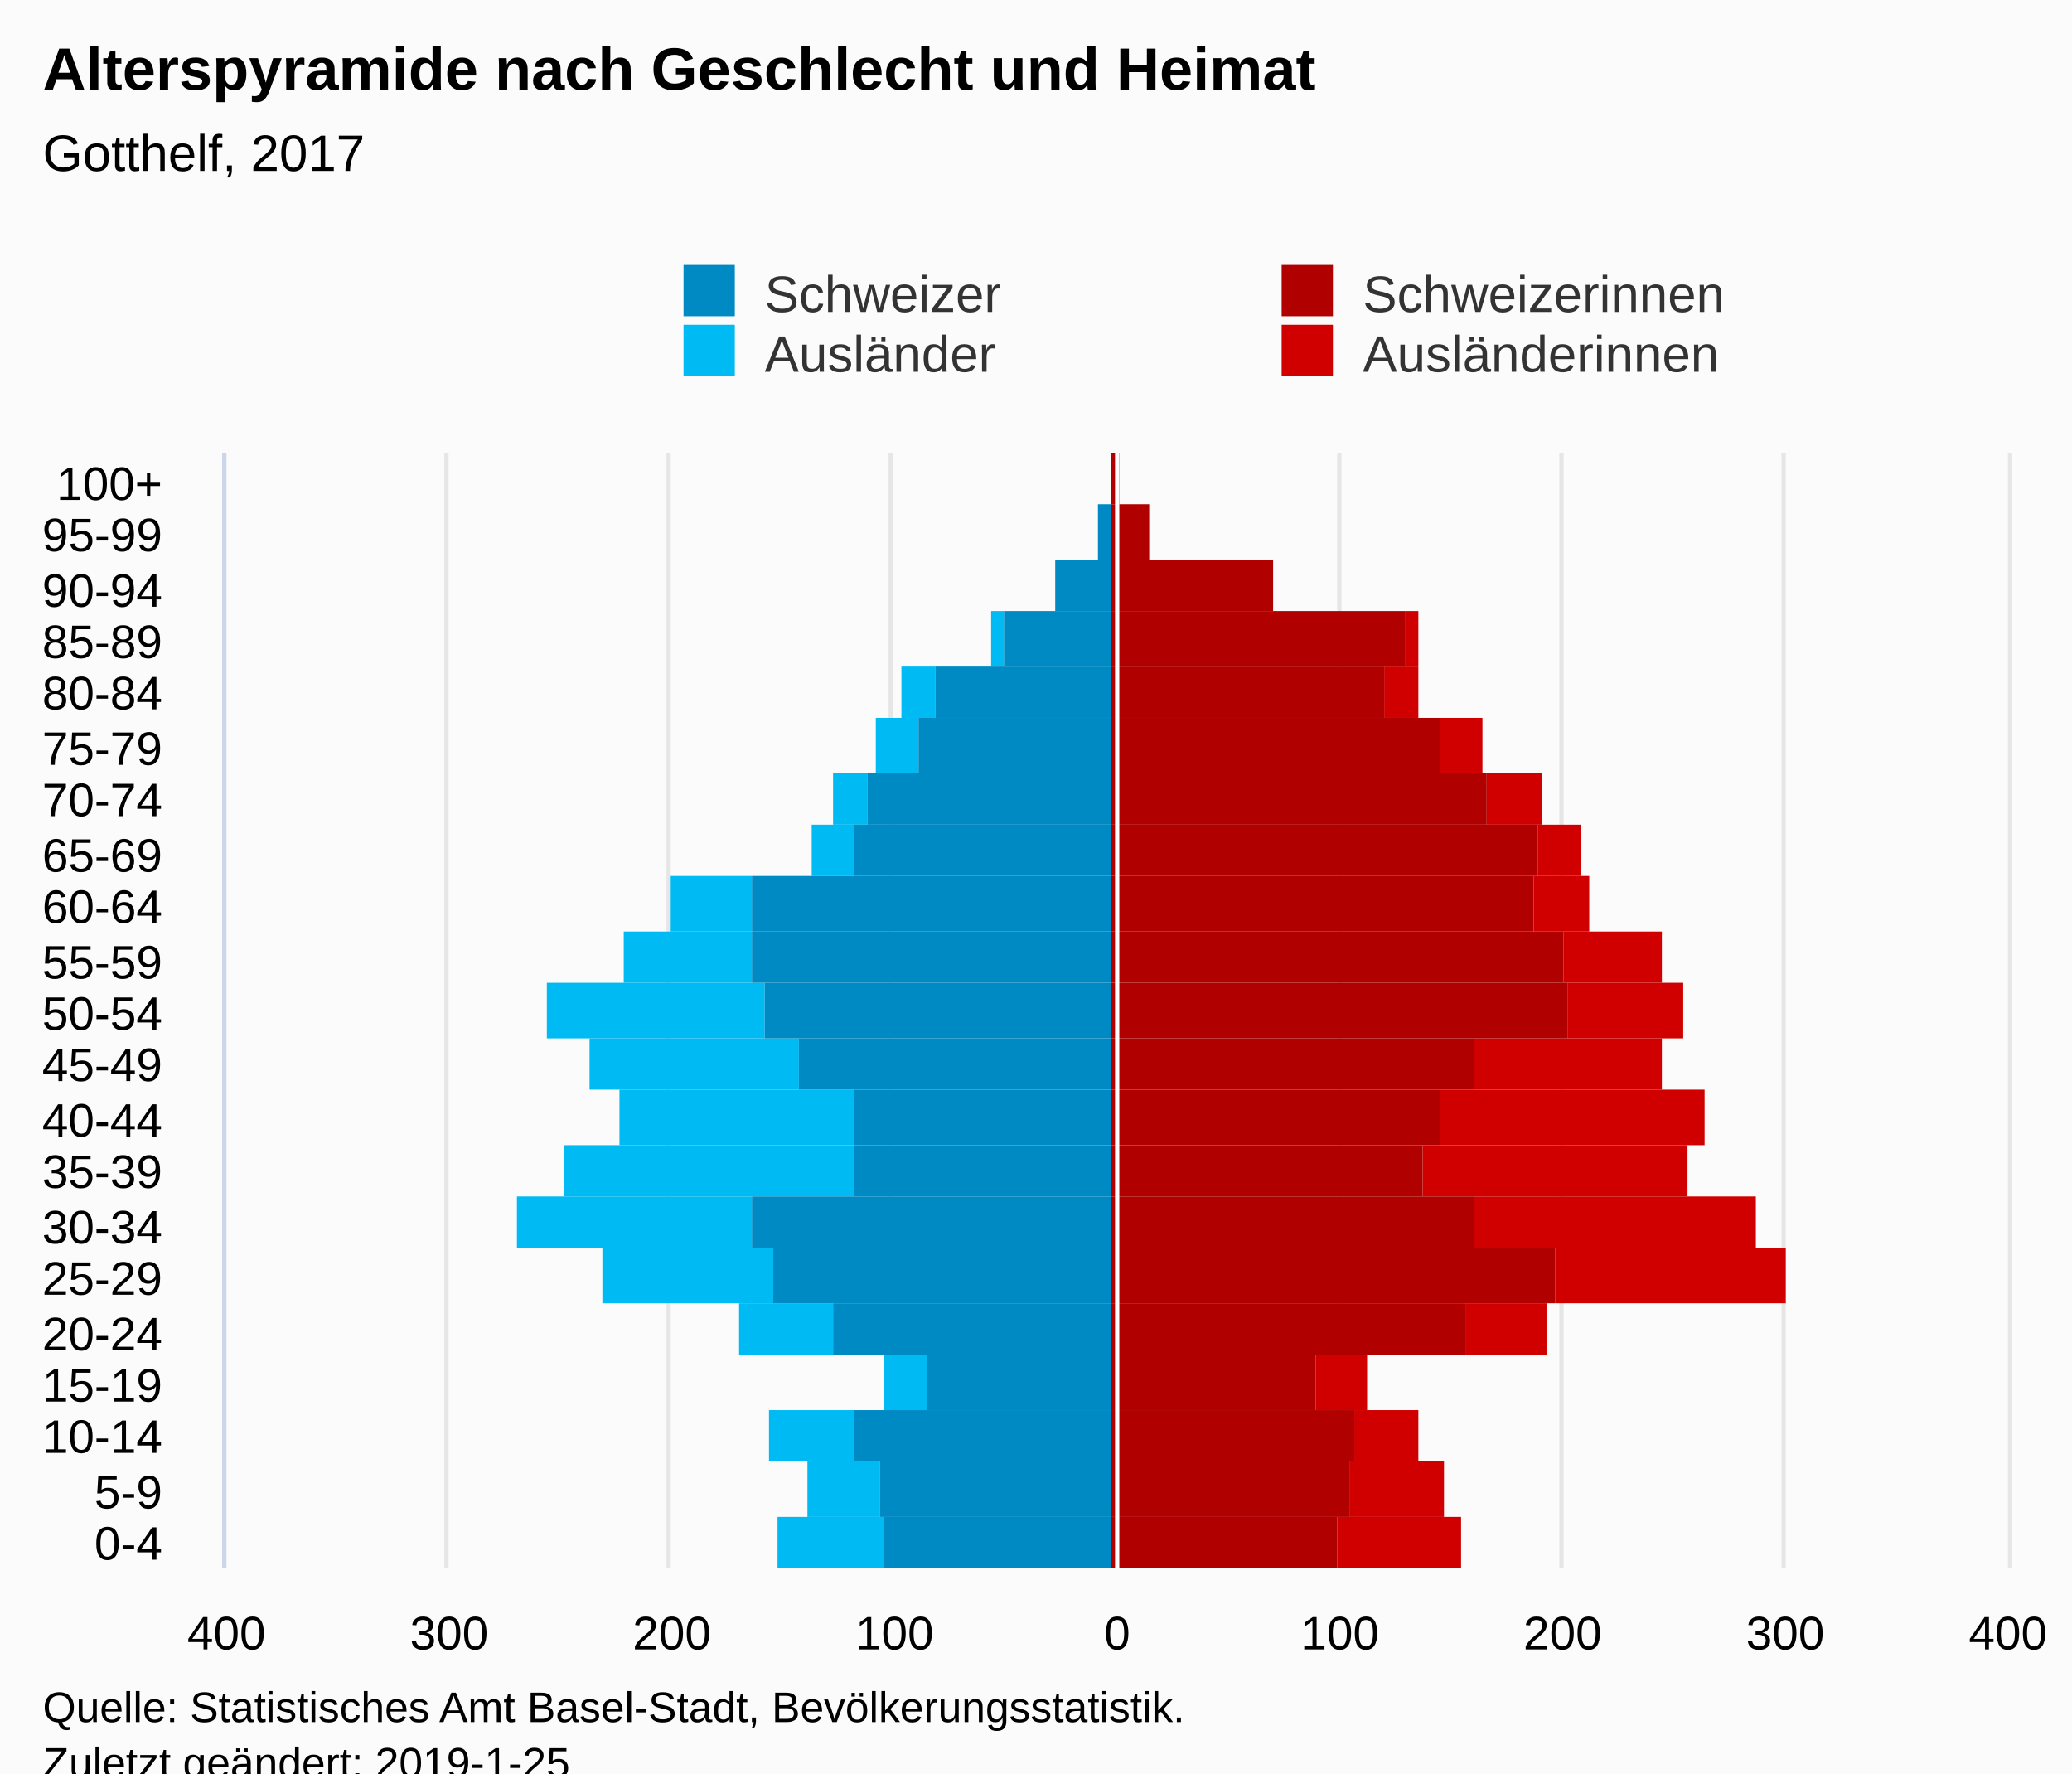
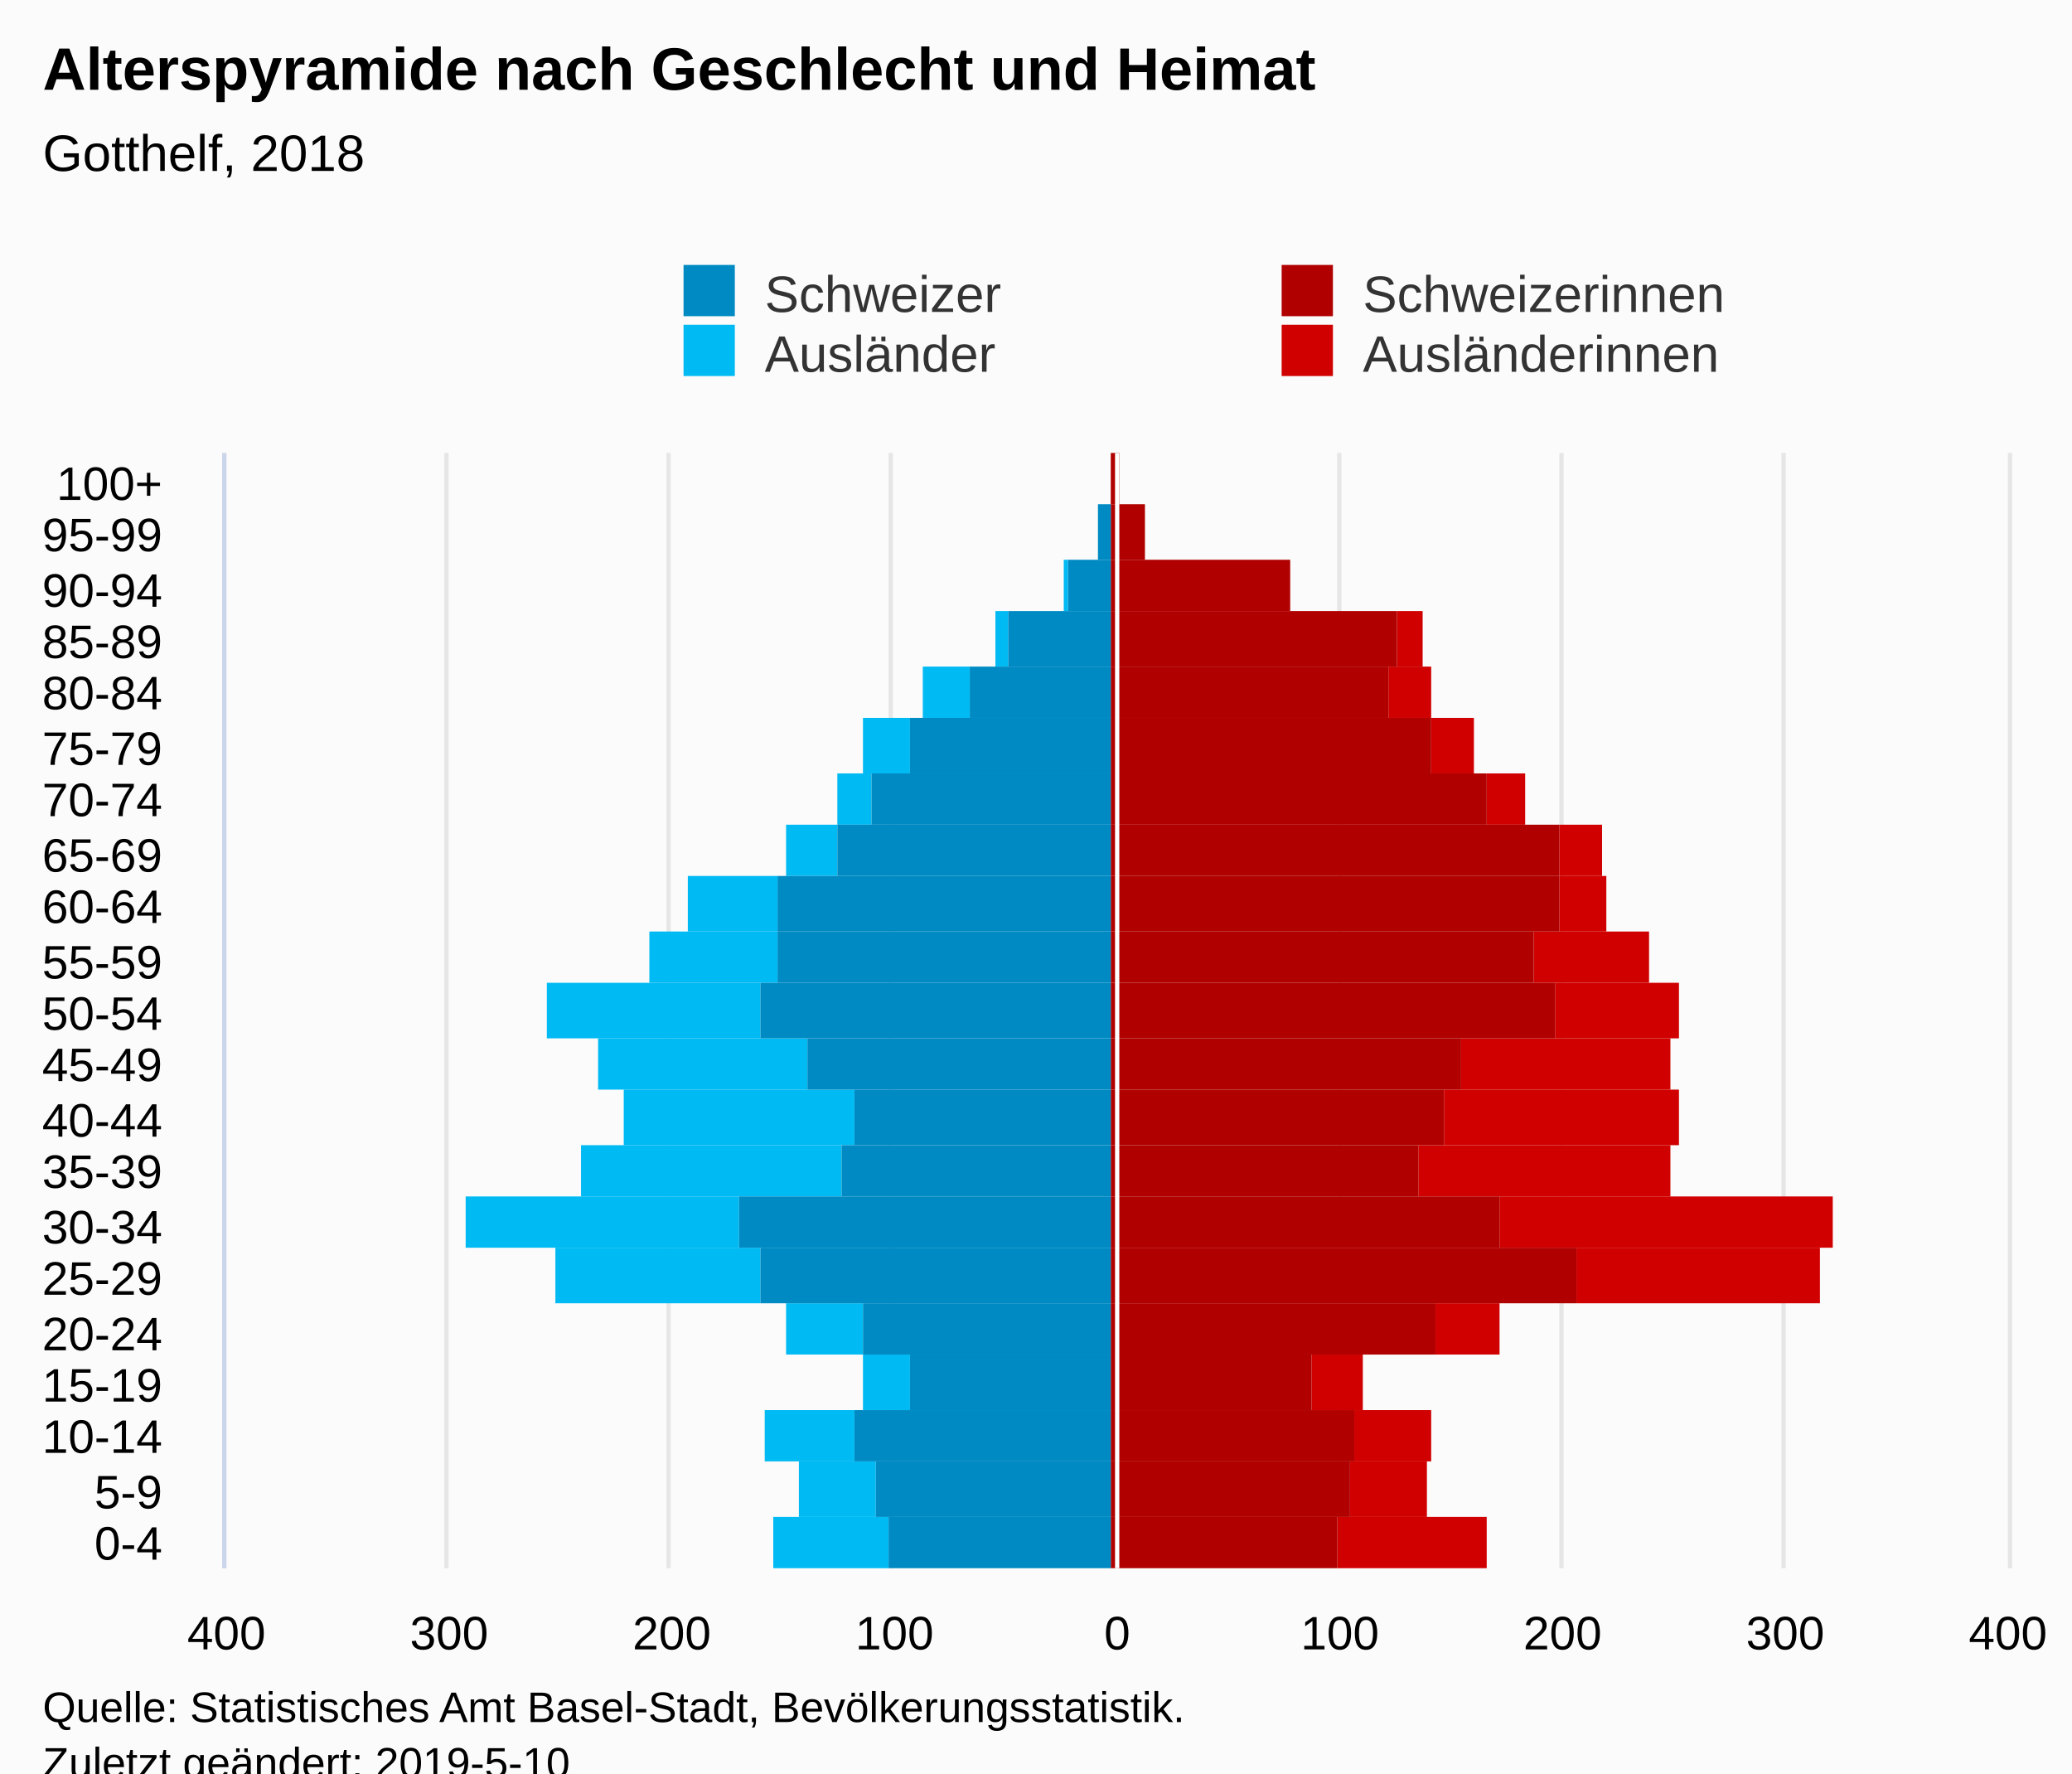
<svg xmlns="http://www.w3.org/2000/svg" version="1.1" class="highcharts-root" style="font-family:Arial;font-size:12px;" viewBox="0 0 485 415">
  <defs>
-     <clipPath id="highcharts-yztrqv8-7">
+     <clipPath id="highcharts-ib58ech-7">
      <rect x="0" y="0" width="261" height="417" fill="none" />
    </clipPath>
-     <clipPath id="highcharts-yztrqv8-8">
+     <clipPath id="highcharts-ib58ech-8">
      <rect x="0" y="0" width="261" height="417" fill="none" />
    </clipPath>
  </defs>
  <rect fill="#fbfbfb" class="highcharts-background" x="0" y="0" width="485" height="428" rx="0" ry="0" />
  <rect fill="none" class="highcharts-plot-background" x="53" y="106" width="417" height="261" />
  <g class="highcharts-pane-group" data-z-index="0" />
  <g class="highcharts-grid highcharts-xaxis-grid " data-z-index="1">
    <path fill="none" data-z-index="1" class="highcharts-grid-line" d="M 53 355.5 L 470 355.5" opacity="1" />
    <path fill="none" data-z-index="1" class="highcharts-grid-line" d="M 53 342.5 L 470 342.5" opacity="1" />
    <path fill="none" data-z-index="1" class="highcharts-grid-line" d="M 53 330.5 L 470 330.5" opacity="1" />
    <path fill="none" data-z-index="1" class="highcharts-grid-line" d="M 53 317.5 L 470 317.5" opacity="1" />
    <path fill="none" data-z-index="1" class="highcharts-grid-line" d="M 53 305.5 L 470 305.5" opacity="1" />
    <path fill="none" data-z-index="1" class="highcharts-grid-line" d="M 53 292.5 L 470 292.5" opacity="1" />
    <path fill="none" data-z-index="1" class="highcharts-grid-line" d="M 53 280.5 L 470 280.5" opacity="1" />
    <path fill="none" data-z-index="1" class="highcharts-grid-line" d="M 53 268.5 L 470 268.5" opacity="1" />
    <path fill="none" data-z-index="1" class="highcharts-grid-line" d="M 53 255.5 L 470 255.5" opacity="1" />
    <path fill="none" data-z-index="1" class="highcharts-grid-line" d="M 53 243.5 L 470 243.5" opacity="1" />
    <path fill="none" data-z-index="1" class="highcharts-grid-line" d="M 53 230.5 L 470 230.5" opacity="1" />
    <path fill="none" data-z-index="1" class="highcharts-grid-line" d="M 53 218.5 L 470 218.5" opacity="1" />
    <path fill="none" data-z-index="1" class="highcharts-grid-line" d="M 53 205.5 L 470 205.5" opacity="1" />
    <path fill="none" data-z-index="1" class="highcharts-grid-line" d="M 53 193.5 L 470 193.5" opacity="1" />
    <path fill="none" data-z-index="1" class="highcharts-grid-line" d="M 53 181.5 L 470 181.5" opacity="1" />
    <path fill="none" data-z-index="1" class="highcharts-grid-line" d="M 53 168.5 L 470 168.5" opacity="1" />
    <path fill="none" data-z-index="1" class="highcharts-grid-line" d="M 53 156.5 L 470 156.5" opacity="1" />
    <path fill="none" data-z-index="1" class="highcharts-grid-line" d="M 53 143.5 L 470 143.5" opacity="1" />
    <path fill="none" data-z-index="1" class="highcharts-grid-line" d="M 53 131.5 L 470 131.5" opacity="1" />
    <path fill="none" data-z-index="1" class="highcharts-grid-line" d="M 53 118.5 L 470 118.5" opacity="1" />
    <path fill="none" data-z-index="1" class="highcharts-grid-line" d="M 53 106.5 L 470 106.5" opacity="1" />
    <path fill="none" data-z-index="1" class="highcharts-grid-line" d="M 53 367.5 L 470 367.5" opacity="1" />
  </g>
  <g class="highcharts-grid highcharts-yaxis-grid " data-z-index="1">
    <path fill="none" stroke="#e6e6e6" stroke-width="1" data-z-index="1" class="highcharts-grid-line" d="M 261.5 106 L 261.5 367" opacity="1" />
    <path fill="none" stroke="#e6e6e6" stroke-width="1" data-z-index="1" class="highcharts-grid-line" d="M 313.5 106 L 313.5 367" opacity="1" />
    <path fill="none" stroke="#e6e6e6" stroke-width="1" data-z-index="1" class="highcharts-grid-line" d="M 365.5 106 L 365.5 367" opacity="1" />
    <path fill="none" stroke="#e6e6e6" stroke-width="1" data-z-index="1" class="highcharts-grid-line" d="M 417.5 106 L 417.5 367" opacity="1" />
    <path fill="none" stroke="#e6e6e6" stroke-width="1" data-z-index="1" opacity="1" class="highcharts-grid-line" d="M 52.5 106 L 52.5 367" />
    <path fill="none" stroke="#e6e6e6" stroke-width="1" data-z-index="1" opacity="1" class="highcharts-grid-line" d="M 104.5 106 L 104.5 367" />
    <path fill="none" stroke="#e6e6e6" stroke-width="1" data-z-index="1" opacity="1" class="highcharts-grid-line" d="M 156.5 106 L 156.5 367" />
    <path fill="none" stroke="#e6e6e6" stroke-width="1" data-z-index="1" opacity="1" class="highcharts-grid-line" d="M 208.5 106 L 208.5 367" />
    <path fill="none" stroke="#e6e6e6" stroke-width="1" data-z-index="1" opacity="1" class="highcharts-grid-line" d="M 470.5 106 L 470.5 367" />
  </g>
  <rect fill="none" class="highcharts-plot-border" data-z-index="1" x="53" y="106" width="417" height="261" />
  <g class="highcharts-axis highcharts-xaxis " data-z-index="2">
    <path fill="none" class="highcharts-axis-line" stroke="#ccd6eb" stroke-width="1" data-z-index="7" d="M 52.5 106 L 52.5 367" />
  </g>
  <g class="highcharts-axis highcharts-yaxis " data-z-index="2">
    <path fill="none" class="highcharts-axis-line" data-z-index="7" d="M 53 367 L 470 367" />
  </g>
  <g class="highcharts-series-group" data-z-index="3">
-     <g data-z-index="0.1" class="highcharts-series highcharts-series-0 highcharts-bar-series " transform="translate(470,367) rotate(90) scale(-1,1) scale(1 1)" clip-path="url(#highcharts-yztrqv8-8)" width="417" height="261">
-       <rect x="0" y="128" width="12" height="29" fill="#d00000" class="highcharts-point" />
-       <rect x="12" y="132" width="13" height="22" fill="#d00000" class="highcharts-point" />
-       <rect x="25" y="138" width="12" height="15" fill="#d00000" class="highcharts-point" />
-       <rect x="37" y="150" width="13" height="12" fill="#d00000" class="highcharts-point" />
-       <rect x="50" y="108" width="12" height="19" fill="#d00000" class="highcharts-point" />
-       <rect x="62" y="52" width="13" height="54" fill="#d00000" class="highcharts-point" />
-       <rect x="75" y="59" width="12" height="66" fill="#d00000" class="highcharts-point" />
-       <rect x="87" y="75" width="12" height="62" fill="#d00000" class="highcharts-point" />
-       <rect x="99" y="71" width="13" height="62" fill="#d00000" class="highcharts-point" />
-       <rect x="112" y="81" width="12" height="44" fill="#d00000" class="highcharts-point" />
-       <rect x="124" y="76" width="13" height="27" fill="#d00000" class="highcharts-point" />
-       <rect x="137" y="81" width="12" height="23" fill="#d00000" class="highcharts-point" />
-       <rect x="149" y="98" width="13" height="13" fill="#d00000" class="highcharts-point" />
-       <rect x="162" y="100" width="12" height="10" fill="#d00000" class="highcharts-point" />
-       <rect x="174" y="109" width="12" height="13" fill="#d00000" class="highcharts-point" />
-       <rect x="186" y="123" width="13" height="10" fill="#d00000" class="highcharts-point" />
-       <rect x="199" y="138" width="12" height="8" fill="#d00000" class="highcharts-point" />
-       <rect x="211" y="138" width="13" height="3" fill="#d00000" class="highcharts-point" />
-       <rect x="224" y="172" width="12" height="0" fill="#d00000" class="highcharts-point" />
-       <rect x="236" y="201" width="13" height="0" fill="#d00000" class="highcharts-point" />
+     <g data-z-index="0.1" class="highcharts-series highcharts-series-0 highcharts-bar-series " transform="translate(470,367) rotate(90) scale(-1,1) scale(1 1)" clip-path="url(#highcharts-ib58ech-8)" width="417" height="261">
+       <rect x="0" y="122" width="12" height="35" fill="#d00000" class="highcharts-point" />
+       <rect x="12" y="136" width="13" height="18" fill="#d00000" class="highcharts-point" />
+       <rect x="25" y="135" width="12" height="18" fill="#d00000" class="highcharts-point" />
+       <rect x="37" y="151" width="13" height="12" fill="#d00000" class="highcharts-point" />
+       <rect x="50" y="119" width="12" height="15" fill="#d00000" class="highcharts-point" />
+       <rect x="62" y="44" width="13" height="57" fill="#d00000" class="highcharts-point" />
+       <rect x="75" y="41" width="12" height="78" fill="#d00000" class="highcharts-point" />
+       <rect x="87" y="79" width="12" height="59" fill="#d00000" class="highcharts-point" />
+       <rect x="99" y="77" width="13" height="55" fill="#d00000" class="highcharts-point" />
+       <rect x="112" y="79" width="12" height="49" fill="#d00000" class="highcharts-point" />
+       <rect x="124" y="77" width="13" height="29" fill="#d00000" class="highcharts-point" />
+       <rect x="137" y="84" width="12" height="27" fill="#d00000" class="highcharts-point" />
+       <rect x="149" y="94" width="13" height="11" fill="#d00000" class="highcharts-point" />
+       <rect x="162" y="95" width="12" height="10" fill="#d00000" class="highcharts-point" />
+       <rect x="174" y="113" width="12" height="9" fill="#d00000" class="highcharts-point" />
+       <rect x="186" y="125" width="13" height="10" fill="#d00000" class="highcharts-point" />
+       <rect x="199" y="135" width="12" height="10" fill="#d00000" class="highcharts-point" />
+       <rect x="211" y="137" width="13" height="6" fill="#d00000" class="highcharts-point" />
+       <rect x="224" y="168" width="12" height="0" fill="#d00000" class="highcharts-point" />
+       <rect x="236" y="202" width="13" height="0" fill="#d00000" class="highcharts-point" />
      <rect x="249" y="208" width="12" height="0" fill="#d00000" class="highcharts-point" />
    </g>
    <g data-z-index="0.1" class="highcharts-markers highcharts-series-0 highcharts-bar-series " transform="translate(470,367) rotate(90) scale(-1,1) scale(1 1)" clip-path="none" />
-     <g data-z-index="0.1" class="highcharts-series highcharts-series-1 highcharts-bar-series " transform="translate(470,367) rotate(90) scale(-1,1) scale(1 1)" clip-path="url(#highcharts-yztrqv8-8)" width="417" height="261">
-       <rect x="0" y="263" width="12" height="25" fill="#00bAf3" class="highcharts-point highcharts-negative" />
-       <rect x="12" y="264" width="13" height="17" fill="#00bAf3" class="highcharts-point highcharts-negative" />
-       <rect x="25" y="270" width="12" height="20" fill="#00bAf3" class="highcharts-point highcharts-negative" />
-       <rect x="37" y="253" width="13" height="10" fill="#00bAf3" class="highcharts-point highcharts-negative" />
-       <rect x="50" y="275" width="12" height="22" fill="#00bAf3" class="highcharts-point highcharts-negative" />
-       <rect x="62" y="289" width="13" height="40" fill="#00bAf3" class="highcharts-point highcharts-negative" />
-       <rect x="75" y="294" width="12" height="55" fill="#00bAf3" class="highcharts-point highcharts-negative" />
-       <rect x="87" y="270" width="12" height="68" fill="#00bAf3" class="highcharts-point highcharts-negative" />
-       <rect x="99" y="270" width="13" height="55" fill="#00bAf3" class="highcharts-point highcharts-negative" />
-       <rect x="112" y="283" width="12" height="49" fill="#00bAf3" class="highcharts-point highcharts-negative" />
-       <rect x="124" y="291" width="13" height="51" fill="#00bAf3" class="highcharts-point highcharts-negative" />
-       <rect x="137" y="294" width="12" height="30" fill="#00bAf3" class="highcharts-point highcharts-negative" />
-       <rect x="149" y="294" width="13" height="19" fill="#00bAf3" class="highcharts-point highcharts-negative" />
-       <rect x="162" y="270" width="12" height="10" fill="#00bAf3" class="highcharts-point highcharts-negative" />
-       <rect x="174" y="267" width="12" height="8" fill="#00bAf3" class="highcharts-point highcharts-negative" />
-       <rect x="186" y="255" width="13" height="10" fill="#00bAf3" class="highcharts-point highcharts-negative" />
-       <rect x="199" y="251" width="12" height="8" fill="#00bAf3" class="highcharts-point highcharts-negative" />
-       <rect x="211" y="235" width="13" height="3" fill="#00bAf3" class="highcharts-point highcharts-negative" />
-       <rect x="224" y="210" width="12" height="0" fill="#00bAf3" class="highcharts-point" />
+     <g data-z-index="0.1" class="highcharts-series highcharts-series-1 highcharts-bar-series " transform="translate(470,367) rotate(90) scale(-1,1) scale(1 1)" clip-path="url(#highcharts-ib58ech-8)" width="417" height="261">
+       <rect x="0" y="262" width="12" height="27" fill="#00bAf3" class="highcharts-point highcharts-negative" />
+       <rect x="12" y="265" width="13" height="18" fill="#00bAf3" class="highcharts-point highcharts-negative" />
+       <rect x="25" y="270" width="12" height="21" fill="#00bAf3" class="highcharts-point highcharts-negative" />
+       <rect x="37" y="257" width="13" height="11" fill="#00bAf3" class="highcharts-point highcharts-negative" />
+       <rect x="50" y="268" width="12" height="18" fill="#00bAf3" class="highcharts-point highcharts-negative" />
+       <rect x="62" y="292" width="13" height="48" fill="#00bAf3" class="highcharts-point highcharts-negative" />
+       <rect x="75" y="297" width="12" height="64" fill="#00bAf3" class="highcharts-point highcharts-negative" />
+       <rect x="87" y="273" width="12" height="61" fill="#00bAf3" class="highcharts-point highcharts-negative" />
+       <rect x="99" y="270" width="13" height="54" fill="#00bAf3" class="highcharts-point highcharts-negative" />
+       <rect x="112" y="281" width="12" height="49" fill="#00bAf3" class="highcharts-point highcharts-negative" />
+       <rect x="124" y="292" width="13" height="50" fill="#00bAf3" class="highcharts-point highcharts-negative" />
+       <rect x="137" y="288" width="12" height="30" fill="#00bAf3" class="highcharts-point highcharts-negative" />
+       <rect x="149" y="288" width="13" height="21" fill="#00bAf3" class="highcharts-point highcharts-negative" />
+       <rect x="162" y="274" width="12" height="12" fill="#00bAf3" class="highcharts-point highcharts-negative" />
+       <rect x="174" y="266" width="12" height="8" fill="#00bAf3" class="highcharts-point highcharts-negative" />
+       <rect x="186" y="257" width="13" height="11" fill="#00bAf3" class="highcharts-point highcharts-negative" />
+       <rect x="199" y="243" width="12" height="11" fill="#00bAf3" class="highcharts-point highcharts-negative" />
+       <rect x="211" y="234" width="13" height="3" fill="#00bAf3" class="highcharts-point highcharts-negative" />
+       <rect x="224" y="220" width="12" height="1" fill="#00bAf3" class="highcharts-point highcharts-negative" />
      <rect x="236" y="210" width="13" height="0" fill="#00bAf3" class="highcharts-point" />
      <rect x="249" y="210" width="12" height="0" fill="#00bAf3" class="highcharts-point" />
    </g>
    <g data-z-index="0.1" class="highcharts-markers highcharts-series-1 highcharts-bar-series " transform="translate(470,367) rotate(90) scale(-1,1) scale(1 1)" clip-path="none" />
-     <g data-z-index="0.1" class="highcharts-series highcharts-series-2 highcharts-bar-series " transform="translate(470,367) rotate(90) scale(-1,1) scale(1 1)" clip-path="url(#highcharts-yztrqv8-8)" width="417" height="261">
+     <g data-z-index="0.1" class="highcharts-series highcharts-series-2 highcharts-bar-series " transform="translate(470,367) rotate(90) scale(-1,1) scale(1 1)" clip-path="url(#highcharts-ib58ech-8)" width="417" height="261">
      <rect x="0" y="157" width="12" height="53" fill="#B00000" class="highcharts-point" />
      <rect x="12" y="154" width="13" height="56" fill="#B00000" class="highcharts-point" />
      <rect x="25" y="153" width="12" height="57" fill="#B00000" class="highcharts-point" />
-       <rect x="37" y="162" width="13" height="48" fill="#B00000" class="highcharts-point" />
-       <rect x="50" y="127" width="12" height="83" fill="#B00000" class="highcharts-point" />
-       <rect x="62" y="106" width="13" height="104" fill="#B00000" class="highcharts-point" />
-       <rect x="75" y="125" width="12" height="85" fill="#B00000" class="highcharts-point" />
-       <rect x="87" y="137" width="12" height="73" fill="#B00000" class="highcharts-point" />
-       <rect x="99" y="133" width="13" height="77" fill="#B00000" class="highcharts-point" />
-       <rect x="112" y="125" width="12" height="85" fill="#B00000" class="highcharts-point" />
-       <rect x="124" y="103" width="13" height="107" fill="#B00000" class="highcharts-point" />
-       <rect x="137" y="104" width="12" height="106" fill="#B00000" class="highcharts-point" />
-       <rect x="149" y="111" width="13" height="99" fill="#B00000" class="highcharts-point" />
-       <rect x="162" y="110" width="12" height="100" fill="#B00000" class="highcharts-point" />
+       <rect x="37" y="163" width="13" height="47" fill="#B00000" class="highcharts-point" />
+       <rect x="50" y="134" width="12" height="76" fill="#B00000" class="highcharts-point" />
+       <rect x="62" y="101" width="13" height="109" fill="#B00000" class="highcharts-point" />
+       <rect x="75" y="119" width="12" height="91" fill="#B00000" class="highcharts-point" />
+       <rect x="87" y="138" width="12" height="72" fill="#B00000" class="highcharts-point" />
+       <rect x="99" y="132" width="13" height="78" fill="#B00000" class="highcharts-point" />
+       <rect x="112" y="128" width="12" height="82" fill="#B00000" class="highcharts-point" />
+       <rect x="124" y="106" width="13" height="104" fill="#B00000" class="highcharts-point" />
+       <rect x="137" y="111" width="12" height="99" fill="#B00000" class="highcharts-point" />
+       <rect x="149" y="105" width="13" height="105" fill="#B00000" class="highcharts-point" />
+       <rect x="162" y="105" width="12" height="105" fill="#B00000" class="highcharts-point" />
      <rect x="174" y="122" width="12" height="88" fill="#B00000" class="highcharts-point" />
-       <rect x="186" y="133" width="13" height="77" fill="#B00000" class="highcharts-point" />
-       <rect x="199" y="146" width="12" height="64" fill="#B00000" class="highcharts-point" />
-       <rect x="211" y="141" width="13" height="69" fill="#B00000" class="highcharts-point" />
-       <rect x="224" y="172" width="12" height="38" fill="#B00000" class="highcharts-point" />
-       <rect x="236" y="201" width="13" height="9" fill="#B00000" class="highcharts-point" />
+       <rect x="186" y="135" width="13" height="75" fill="#B00000" class="highcharts-point" />
+       <rect x="199" y="145" width="12" height="65" fill="#B00000" class="highcharts-point" />
+       <rect x="211" y="143" width="13" height="67" fill="#B00000" class="highcharts-point" />
+       <rect x="224" y="168" width="12" height="42" fill="#B00000" class="highcharts-point" />
+       <rect x="236" y="202" width="13" height="8" fill="#B00000" class="highcharts-point" />
      <rect x="249" y="208" width="12" height="2" fill="#B00000" class="highcharts-point" />
    </g>
    <g data-z-index="0.1" class="highcharts-markers highcharts-series-2 highcharts-bar-series " transform="translate(470,367) rotate(90) scale(-1,1) scale(1 1)" clip-path="none" />
-     <g data-z-index="0.1" class="highcharts-series highcharts-series-3 highcharts-bar-series " transform="translate(470,367) rotate(90) scale(-1,1) scale(1 1)" clip-path="url(#highcharts-yztrqv8-8)" width="417" height="261">
-       <rect x="0" y="210" width="12" height="53" fill="#008AC3" class="highcharts-point highcharts-negative" />
-       <rect x="12" y="210" width="13" height="54" fill="#008AC3" class="highcharts-point highcharts-negative" />
+     <g data-z-index="0.1" class="highcharts-series highcharts-series-3 highcharts-bar-series " transform="translate(470,367) rotate(90) scale(-1,1) scale(1 1)" clip-path="url(#highcharts-ib58ech-8)" width="417" height="261">
+       <rect x="0" y="210" width="12" height="52" fill="#008AC3" class="highcharts-point highcharts-negative" />
+       <rect x="12" y="210" width="13" height="55" fill="#008AC3" class="highcharts-point highcharts-negative" />
      <rect x="25" y="210" width="12" height="60" fill="#008AC3" class="highcharts-point highcharts-negative" />
-       <rect x="37" y="210" width="13" height="43" fill="#008AC3" class="highcharts-point highcharts-negative" />
-       <rect x="50" y="210" width="12" height="65" fill="#008AC3" class="highcharts-point highcharts-negative" />
-       <rect x="62" y="210" width="13" height="79" fill="#008AC3" class="highcharts-point highcharts-negative" />
-       <rect x="75" y="210" width="12" height="84" fill="#008AC3" class="highcharts-point highcharts-negative" />
-       <rect x="87" y="210" width="12" height="60" fill="#008AC3" class="highcharts-point highcharts-negative" />
+       <rect x="37" y="210" width="13" height="47" fill="#008AC3" class="highcharts-point highcharts-negative" />
+       <rect x="50" y="210" width="12" height="58" fill="#008AC3" class="highcharts-point highcharts-negative" />
+       <rect x="62" y="210" width="13" height="82" fill="#008AC3" class="highcharts-point highcharts-negative" />
+       <rect x="75" y="210" width="12" height="87" fill="#008AC3" class="highcharts-point highcharts-negative" />
+       <rect x="87" y="210" width="12" height="63" fill="#008AC3" class="highcharts-point highcharts-negative" />
      <rect x="99" y="210" width="13" height="60" fill="#008AC3" class="highcharts-point highcharts-negative" />
-       <rect x="112" y="210" width="12" height="73" fill="#008AC3" class="highcharts-point highcharts-negative" />
-       <rect x="124" y="210" width="13" height="81" fill="#008AC3" class="highcharts-point highcharts-negative" />
-       <rect x="137" y="210" width="12" height="84" fill="#008AC3" class="highcharts-point highcharts-negative" />
-       <rect x="149" y="210" width="13" height="84" fill="#008AC3" class="highcharts-point highcharts-negative" />
-       <rect x="162" y="210" width="12" height="60" fill="#008AC3" class="highcharts-point highcharts-negative" />
-       <rect x="174" y="210" width="12" height="57" fill="#008AC3" class="highcharts-point highcharts-negative" />
-       <rect x="186" y="210" width="13" height="45" fill="#008AC3" class="highcharts-point highcharts-negative" />
-       <rect x="199" y="210" width="12" height="41" fill="#008AC3" class="highcharts-point highcharts-negative" />
-       <rect x="211" y="210" width="13" height="25" fill="#008AC3" class="highcharts-point highcharts-negative" />
-       <rect x="224" y="210" width="12" height="13" fill="#008AC3" class="highcharts-point highcharts-negative" />
+       <rect x="112" y="210" width="12" height="71" fill="#008AC3" class="highcharts-point highcharts-negative" />
+       <rect x="124" y="210" width="13" height="82" fill="#008AC3" class="highcharts-point highcharts-negative" />
+       <rect x="137" y="210" width="12" height="78" fill="#008AC3" class="highcharts-point highcharts-negative" />
+       <rect x="149" y="210" width="13" height="78" fill="#008AC3" class="highcharts-point highcharts-negative" />
+       <rect x="162" y="210" width="12" height="64" fill="#008AC3" class="highcharts-point highcharts-negative" />
+       <rect x="174" y="210" width="12" height="56" fill="#008AC3" class="highcharts-point highcharts-negative" />
+       <rect x="186" y="210" width="13" height="47" fill="#008AC3" class="highcharts-point highcharts-negative" />
+       <rect x="199" y="210" width="12" height="33" fill="#008AC3" class="highcharts-point highcharts-negative" />
+       <rect x="211" y="210" width="13" height="24" fill="#008AC3" class="highcharts-point highcharts-negative" />
+       <rect x="224" y="210" width="12" height="10" fill="#008AC3" class="highcharts-point highcharts-negative" />
      <rect x="236" y="210" width="13" height="3" fill="#008AC3" class="highcharts-point highcharts-negative" />
      <rect x="249" y="210" width="12" height="0" fill="#008AC3" class="highcharts-point" />
    </g>
    <g data-z-index="0.1" class="highcharts-markers highcharts-series-3 highcharts-bar-series " transform="translate(470,367) rotate(90) scale(-1,1) scale(1 1)" clip-path="none" />
-     <g data-z-index="0.1" class="highcharts-series highcharts-series-4 highcharts-bar-series highcharts-color-0 " visibility="hidden" transform="translate(470,367) rotate(90) scale(-1,1) scale(1 1)" clip-path="url(#highcharts-yztrqv8-8)" />
+     <g data-z-index="0.1" class="highcharts-series highcharts-series-4 highcharts-bar-series highcharts-color-0 " visibility="hidden" transform="translate(470,367) rotate(90) scale(-1,1) scale(1 1)" clip-path="url(#highcharts-ib58ech-8)" />
    <g data-z-index="0.1" class="highcharts-markers highcharts-series-4 highcharts-bar-series highcharts-color-0 " visibility="hidden" transform="translate(470,367) rotate(90) scale(-1,1) scale(1 1)" clip-path="none" />
  </g>
  <text x="10" text-anchor="start" class="highcharts-title" data-z-index="4" style="color:#000000;font-size:14px;font-weight:bold;fill:#000000;" y="21">
    <tspan>Alterspyramide nach Geschlecht und Heimat</tspan>
  </text>
  <text x="10" text-anchor="start" class="highcharts-subtitle" data-z-index="4" style="color:#000000;font-size:12px;font-weight:normal;font-family:Arial;fill:#000000;" y="40">
-     <tspan>Gotthelf, 2017</tspan>
+     <tspan>Gotthelf, 2018</tspan>
  </text>
  <g class="highcharts-plot-lines-4" data-z-index="4">
    <path fill="none" class="highcharts-plot-line " stroke="white" stroke-width="1" d="M 261.5 106 L 261.5 367" visibility="visible" />
  </g>
  <g class="highcharts-axis-labels highcharts-xaxis-labels " data-z-index="7">
    <text x="38" style="color:#000000;cursor:default;font-size:11px;fill:#000000;" text-anchor="end" transform="translate(0,0)" y="365" opacity="1">0-4</text>
    <text x="38" style="color:#000000;cursor:default;font-size:11px;fill:#000000;" text-anchor="end" transform="translate(0,0)" y="353" opacity="1">5-9</text>
    <text x="38" style="color:#000000;cursor:default;font-size:11px;fill:#000000;" text-anchor="end" transform="translate(0,0)" y="340" opacity="1">10-14</text>
    <text x="38" style="color:#000000;cursor:default;font-size:11px;fill:#000000;" text-anchor="end" transform="translate(0,0)" y="328" opacity="1">15-19</text>
    <text x="38" style="color:#000000;cursor:default;font-size:11px;fill:#000000;" text-anchor="end" transform="translate(0,0)" y="316" opacity="1">20-24</text>
    <text x="38" style="color:#000000;cursor:default;font-size:11px;fill:#000000;" text-anchor="end" transform="translate(0,0)" y="303" opacity="1">25-29</text>
    <text x="38" style="color:#000000;cursor:default;font-size:11px;fill:#000000;" text-anchor="end" transform="translate(0,0)" y="291" opacity="1">30-34</text>
    <text x="38" style="color:#000000;cursor:default;font-size:11px;fill:#000000;" text-anchor="end" transform="translate(0,0)" y="278" opacity="1">35-39</text>
    <text x="38" style="color:#000000;cursor:default;font-size:11px;fill:#000000;" text-anchor="end" transform="translate(0,0)" y="266" opacity="1">40-44</text>
    <text x="38" style="color:#000000;cursor:default;font-size:11px;fill:#000000;" text-anchor="end" transform="translate(0,0)" y="253" opacity="1">45-49</text>
    <text x="38" style="color:#000000;cursor:default;font-size:11px;fill:#000000;" text-anchor="end" transform="translate(0,0)" y="241" opacity="1">50-54</text>
    <text x="38" style="color:#000000;cursor:default;font-size:11px;fill:#000000;" text-anchor="end" transform="translate(0,0)" y="229" opacity="1">55-59</text>
    <text x="38" style="color:#000000;cursor:default;font-size:11px;fill:#000000;" text-anchor="end" transform="translate(0,0)" y="216" opacity="1">60-64</text>
    <text x="38" style="color:#000000;cursor:default;font-size:11px;fill:#000000;" text-anchor="end" transform="translate(0,0)" y="204" opacity="1">65-69</text>
    <text x="38" style="color:#000000;cursor:default;font-size:11px;fill:#000000;" text-anchor="end" transform="translate(0,0)" y="191" opacity="1">70-74</text>
    <text x="38" style="color:#000000;cursor:default;font-size:11px;fill:#000000;" text-anchor="end" transform="translate(0,0)" y="179" opacity="1">75-79</text>
    <text x="38" style="color:#000000;cursor:default;font-size:11px;fill:#000000;" text-anchor="end" transform="translate(0,0)" y="166" opacity="1">80-84</text>
    <text x="38" style="color:#000000;cursor:default;font-size:11px;fill:#000000;" text-anchor="end" transform="translate(0,0)" y="154" opacity="1">85-89</text>
    <text x="38" style="color:#000000;cursor:default;font-size:11px;fill:#000000;" text-anchor="end" transform="translate(0,0)" y="142" opacity="1">90-94</text>
    <text x="38" style="color:#000000;cursor:default;font-size:11px;fill:#000000;" text-anchor="end" transform="translate(0,0)" y="129" opacity="1">95-99</text>
    <text x="38" style="color:#000000;cursor:default;font-size:11px;fill:#000000;" text-anchor="end" transform="translate(0,0)" y="117" opacity="1">100+</text>
  </g>
  <g class="highcharts-axis-labels highcharts-yaxis-labels " data-z-index="7">
    <text x="261.5" style="color:#000000;cursor:default;font-size:11px;fill:#000000;" text-anchor="middle" transform="translate(0,0)" y="386" opacity="1">0</text>
    <text x="313.625" style="color:#000000;cursor:default;font-size:11px;fill:#000000;" text-anchor="middle" transform="translate(0,0)" y="386" opacity="1">100</text>
    <text x="365.75" style="color:#000000;cursor:default;font-size:11px;fill:#000000;" text-anchor="middle" transform="translate(0,0)" y="386" opacity="1">200</text>
    <text x="417.875" style="color:#000000;cursor:default;font-size:11px;fill:#000000;" text-anchor="middle" transform="translate(0,0)" y="386" opacity="1">300</text>
    <text x="53" style="color:#000000;cursor:default;font-size:11px;fill:#000000;" text-anchor="middle" transform="translate(0,0)" y="386" opacity="1">400</text>
    <text x="105.125" style="color:#000000;cursor:default;font-size:11px;fill:#000000;" text-anchor="middle" transform="translate(0,0)" y="386" opacity="1">300</text>
    <text x="157.25" style="color:#000000;cursor:default;font-size:11px;fill:#000000;" text-anchor="middle" transform="translate(0,0)" y="386" opacity="1">200</text>
    <text x="209.375" style="color:#000000;cursor:default;font-size:11px;fill:#000000;" text-anchor="middle" transform="translate(0,0)" y="386" opacity="1">100</text>
    <text x="470" style="color:#000000;cursor:default;font-size:11px;fill:#000000;" text-anchor="middle" transform="translate(0,0)" y="386" opacity="1">400</text>
  </g>
  <g class="highcharts-legend" data-z-index="7" transform="translate(150,55)">
    <rect fill="none" class="highcharts-legend-box" rx="0" ry="0" x="0" y="0" width="276" height="39" visibility="visible" />
    <g data-z-index="1">
      <g>
        <g class="highcharts-legend-item highcharts-bar-series highcharts-color-undefined highcharts-series-3" data-z-index="1" transform="translate(8,3)">
          <text x="21" y="15" style="color:#333333;font-size:12px;font-weight:normal;cursor:pointer;fill:#333333;" text-anchor="start" data-z-index="2">
            <tspan>Schweizer</tspan>
          </text>
          <rect x="2" y="4" width="12" height="12" fill="#008AC3" class="highcharts-point" data-z-index="3" />
        </g>
        <g class="highcharts-legend-item highcharts-bar-series highcharts-color-undefined highcharts-series-2" data-z-index="1" transform="translate(148,3)">
          <text x="21" y="15" style="color:#333333;font-size:12px;font-weight:normal;cursor:pointer;fill:#333333;" text-anchor="start" data-z-index="2">
            <tspan>Schweizerinnen</tspan>
          </text>
          <rect x="2" y="4" width="12" height="12" fill="#B00000" class="highcharts-point" data-z-index="3" />
        </g>
        <g class="highcharts-legend-item highcharts-bar-series highcharts-color-undefined highcharts-series-1" data-z-index="1" transform="translate(8,17)">
          <text x="21" y="15" style="color:#333333;font-size:12px;font-weight:normal;cursor:pointer;fill:#333333;" text-anchor="start" data-z-index="2">
            <tspan>Ausländer</tspan>
          </text>
          <rect x="2" y="4" width="12" height="12" fill="#00bAf3" class="highcharts-point" data-z-index="3" />
        </g>
        <g class="highcharts-legend-item highcharts-bar-series highcharts-color-undefined highcharts-series-0" data-z-index="1" transform="translate(148,17)">
          <text x="21" y="15" style="color:#333333;font-size:12px;font-weight:normal;cursor:pointer;fill:#333333;" text-anchor="start" data-z-index="2">
            <tspan>Ausländerinnen</tspan>
          </text>
          <rect x="2" y="4" width="12" height="12" fill="#d00000" class="highcharts-point" data-z-index="3" />
        </g>
      </g>
    </g>
  </g>
  <text x="10" class="highcharts-credits" text-anchor="start" data-z-index="8" style="cursor:default;color:#000000;font-size:10px;fill:#000000;" y="403">
    <tspan>Quelle: Statistisches Amt Basel-Stadt, Bevölkerungsstatistik.</tspan>
-     <tspan x="10" dy="13">Zuletzt geändert: 2019-1-25</tspan>
+     <tspan x="10" dy="13">Zuletzt geändert: 2019-5-10</tspan>
  </text>
</svg>
